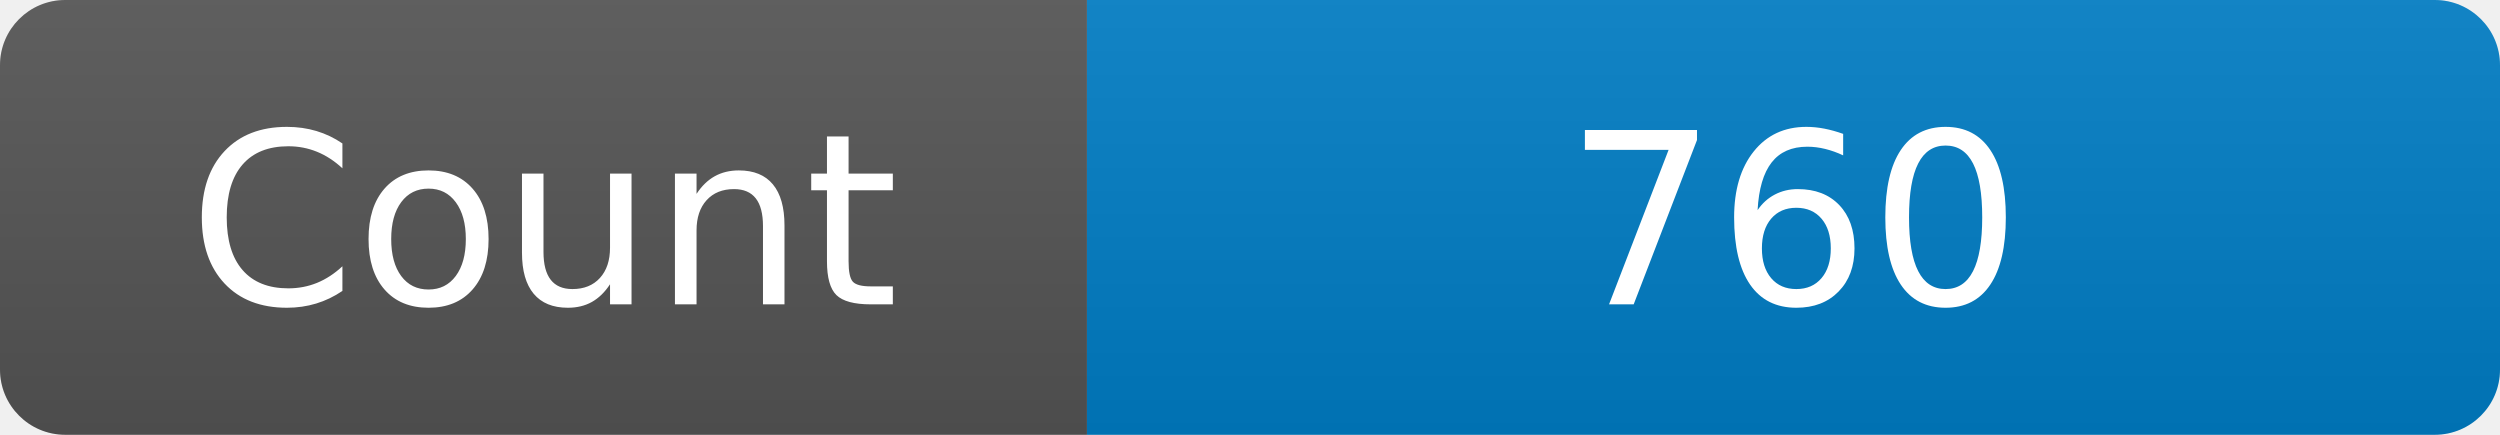
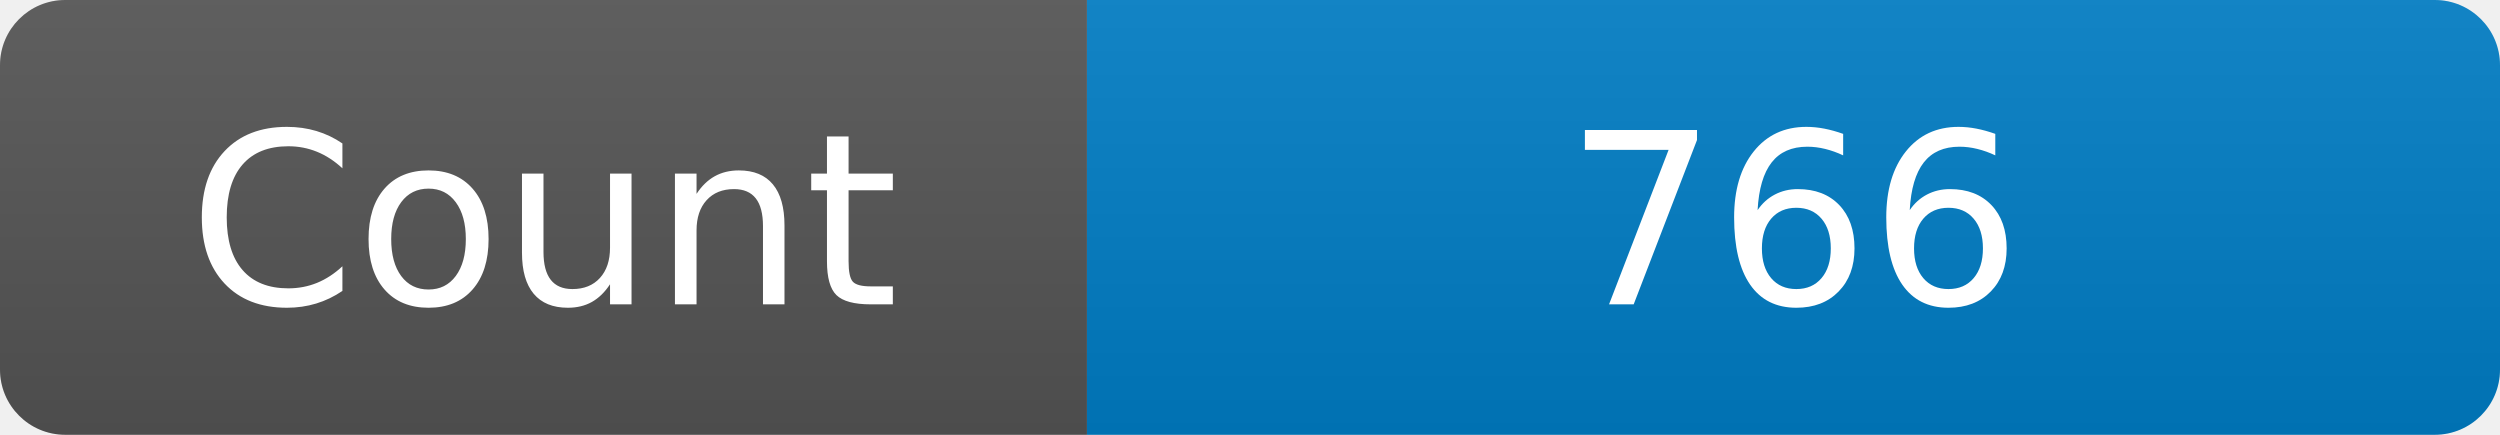
<svg xmlns="http://www.w3.org/2000/svg" width="115" height="20" role="img" aria-label="Maintained?: yes">
  <linearGradient id="s" x2="0" y2="100%">
    <stop offset="0" stop-color="#bbb" stop-opacity=".1" />
    <stop offset="1" stop-opacity=".1" />
  </linearGradient>
  <clipPath id="r">
    <rect width="115" height="20" rx="3" fill="#fff" />
  </clipPath>
  <g clip-path="url(#r)">
    <rect width="50" height="20" fill="#555" />
    <rect x="50" width="160" height="20" fill="#007ec6" />
    <rect width="115" height="20" fill="url(#s)" />
  </g>
  <g fill="#fff" text-anchor="middle" font-family="Verdana,Geneva,DejaVu Sans,sans-serif" font-size="110">
    <text x="250" y="140" transform="scale(.1)" fill="#fff">Count</text>
-     <text x="825" y="140" transform="scale(.1)" fill="#fff">760</text>
+     <text x="825" y="140" transform="scale(.1)" fill="#fff">766</text>
  </g>
</svg>
